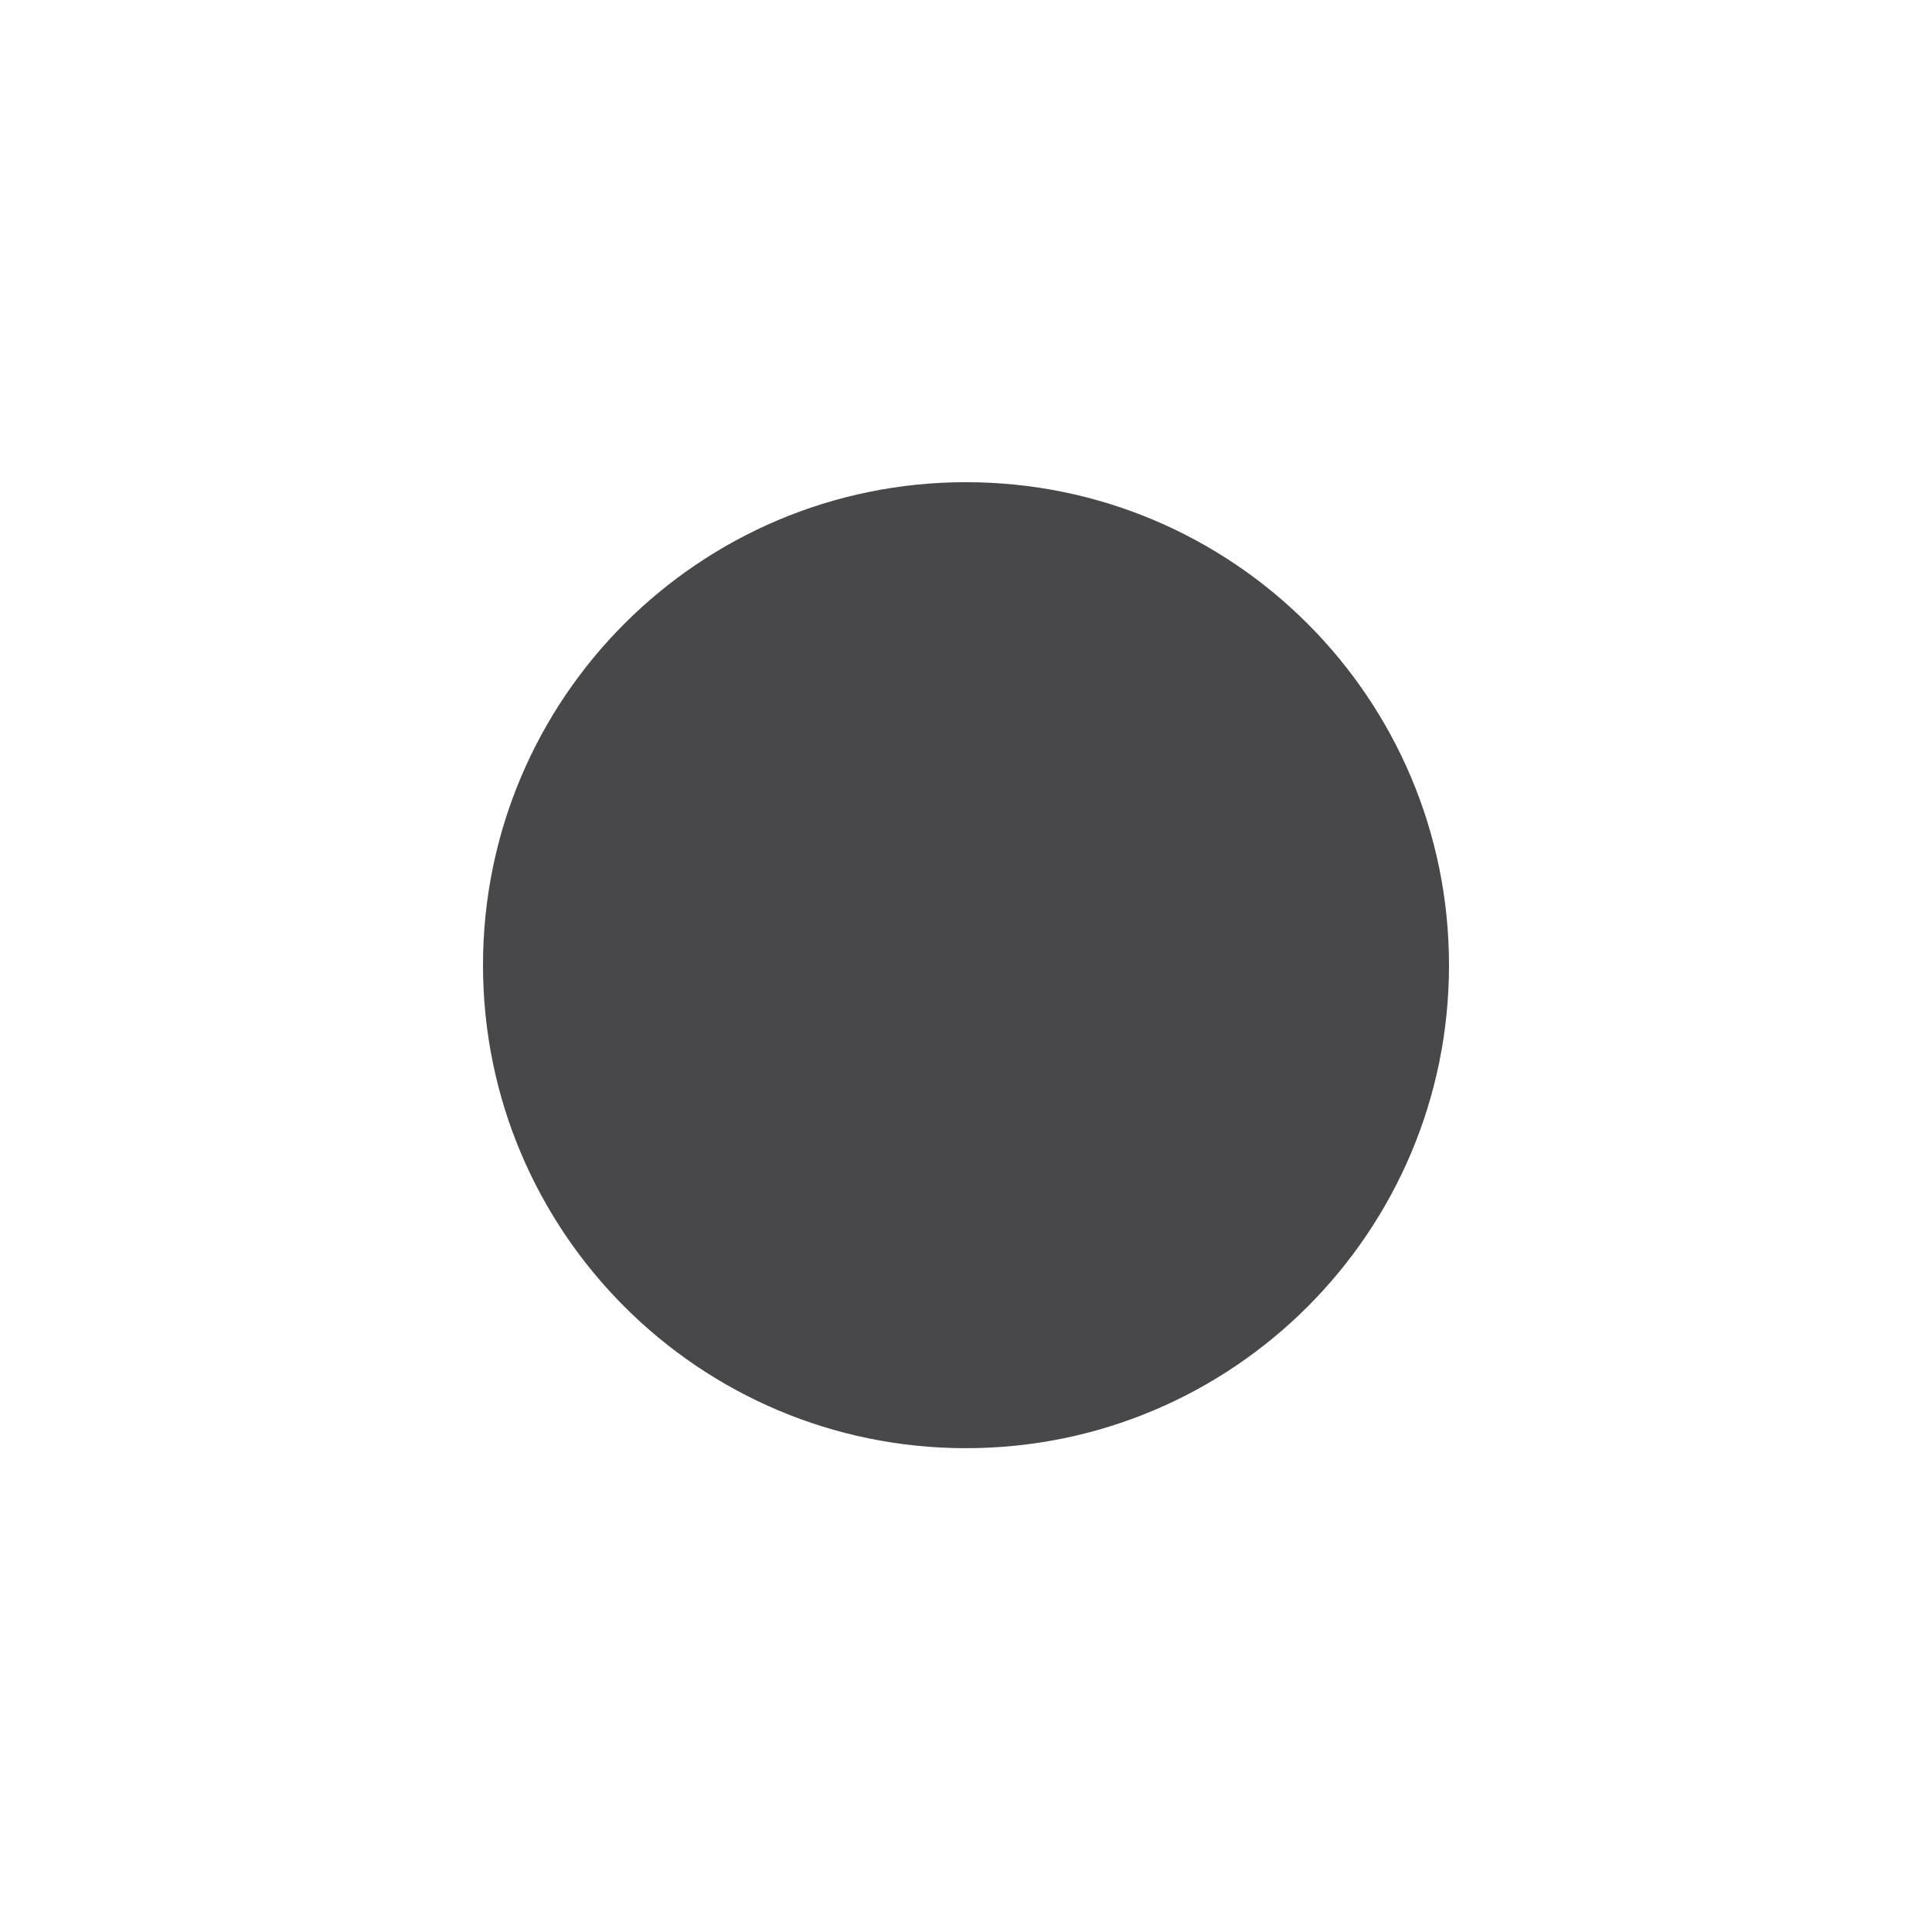
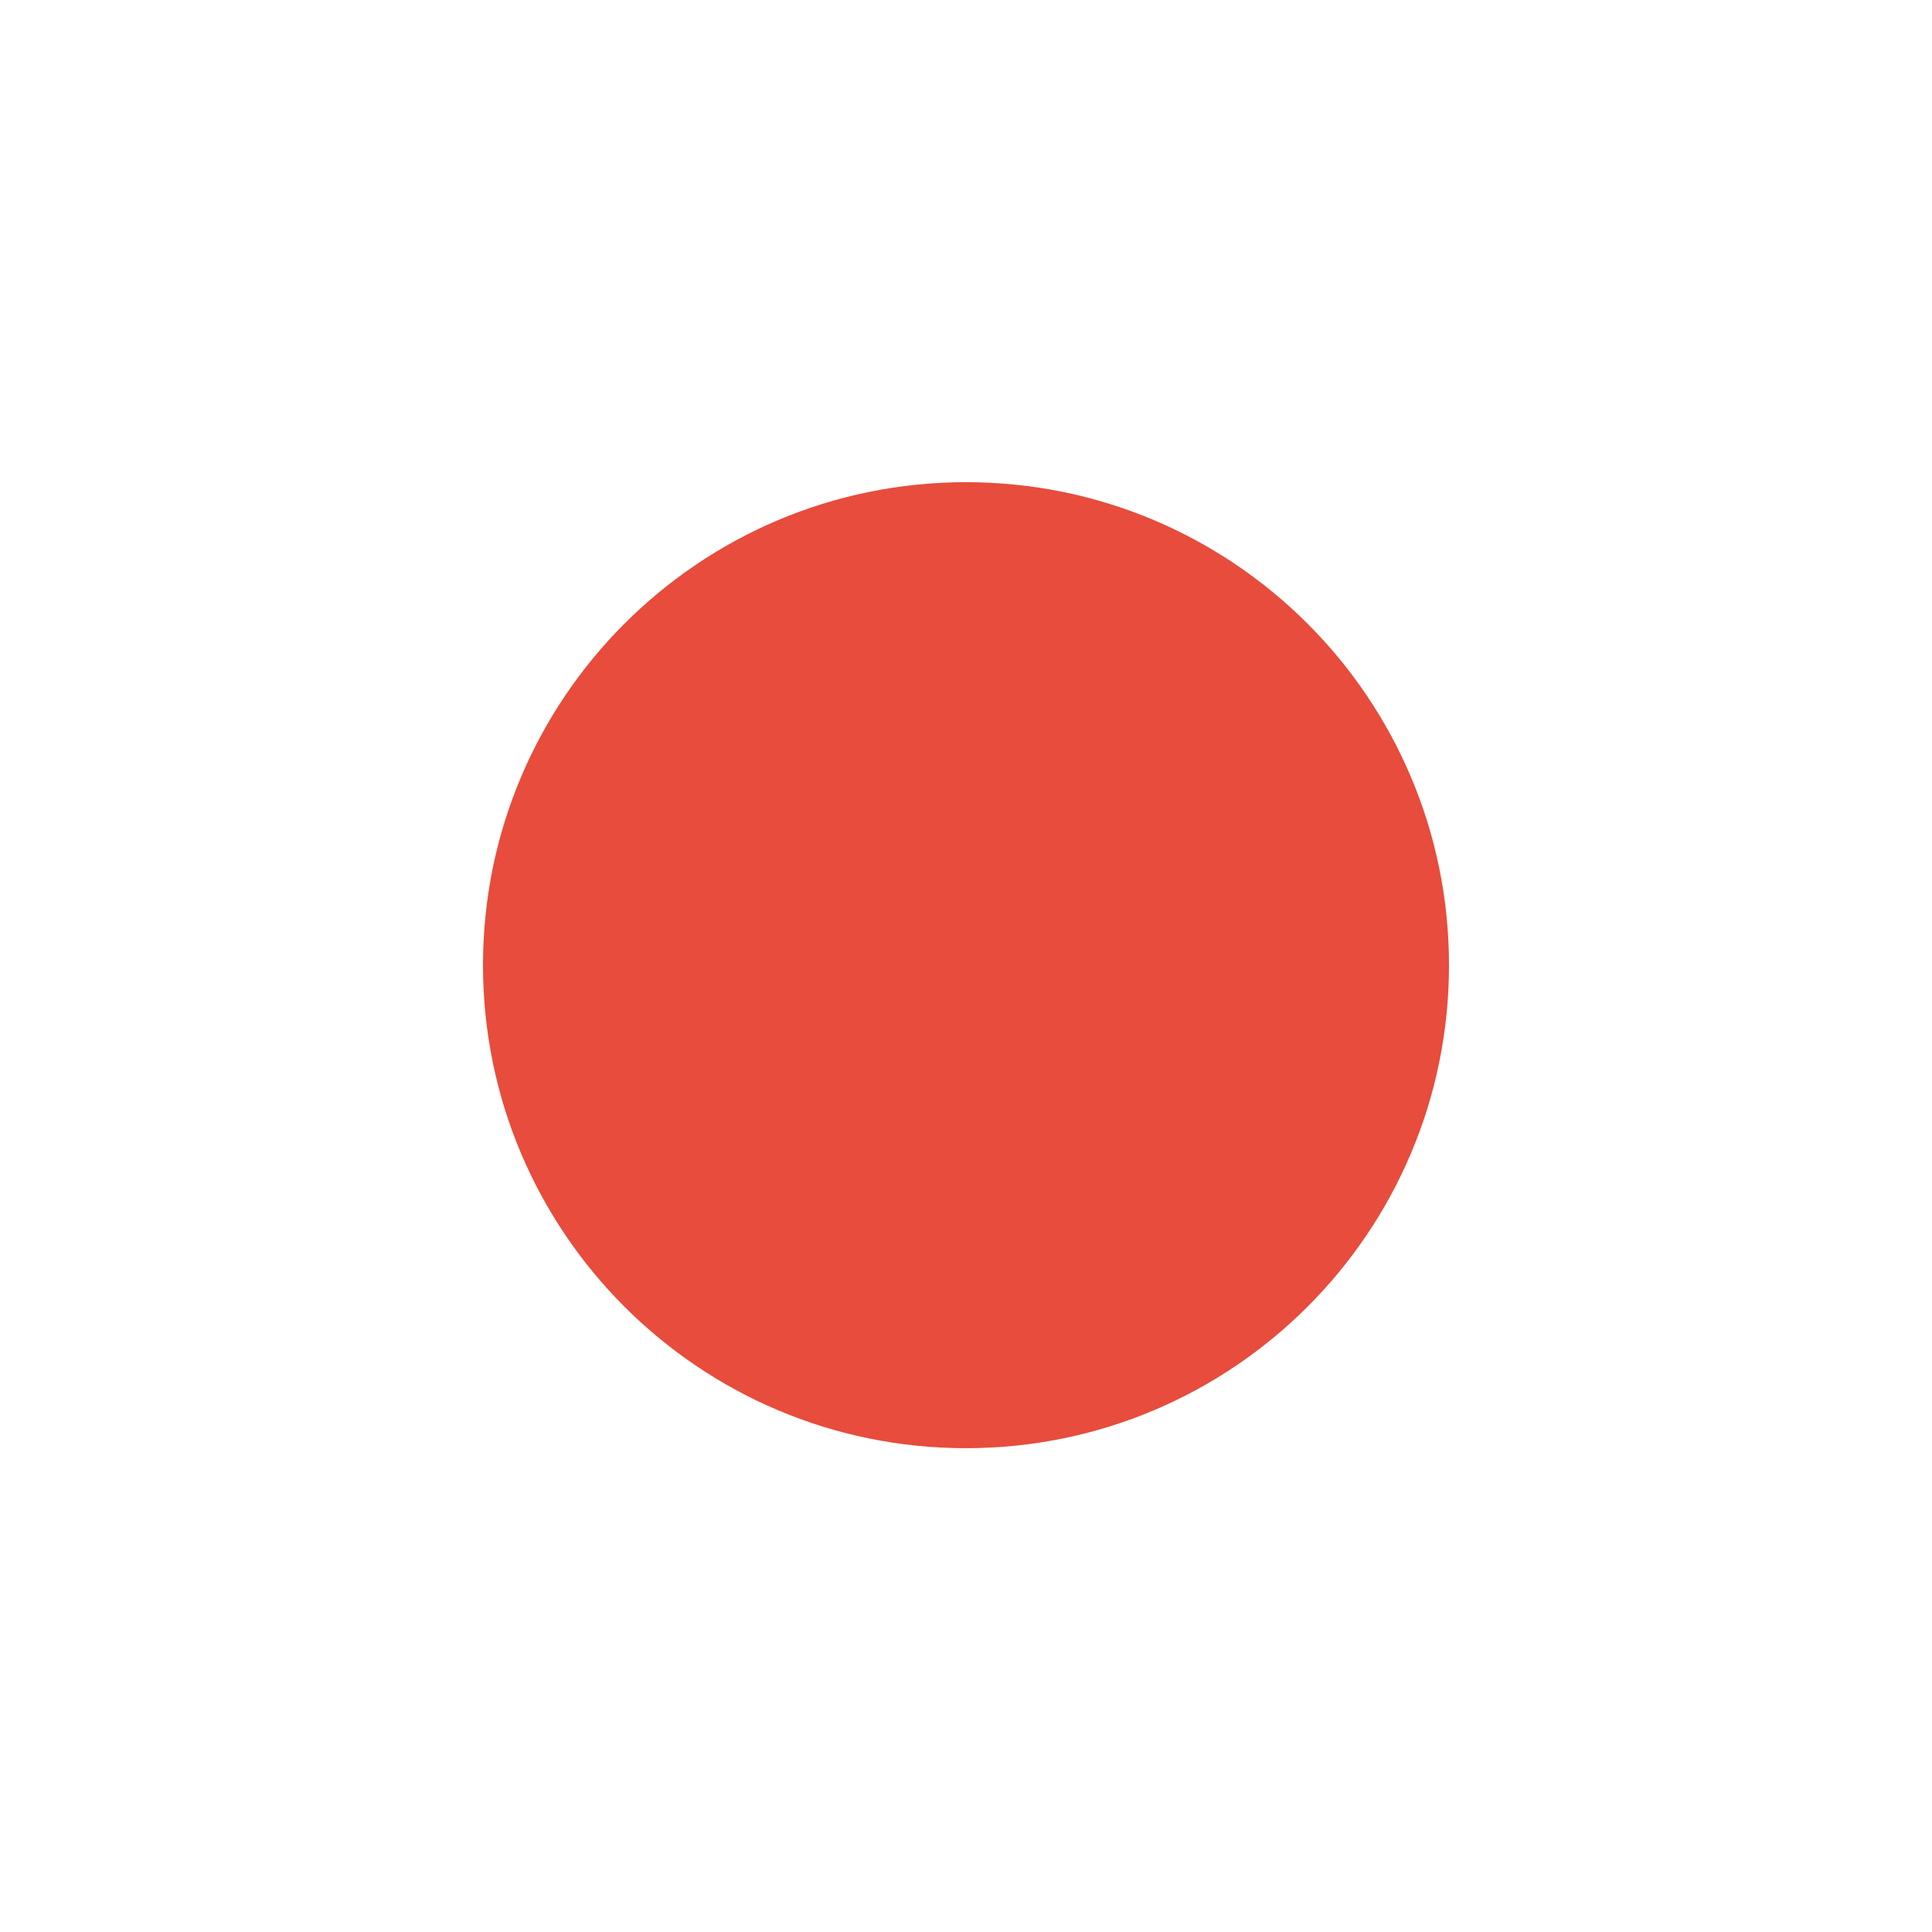
- <svg xmlns="http://www.w3.org/2000/svg" viewBox="0 0 100 100">
-   <defs />
-   <path fill="none" d="M0 0h100v100H0z" />
-   <circle cx="50" cy="49.958" r="25" fill="#48484A" />
+ <svg xmlns="http://www.w3.org/2000/svg" version="1.1" x="0px" y="0px" width="100px" height="100px" viewBox="0 0 100 100" enable-background="new 0 0 100 100" xml:space="preserve">
+   <g id="領域">
+     <rect fill="none" width="100" height="100" />
+   </g>
+   <g id="_x35_0n" display="none">
+     <line display="inline" fill="none" stroke="#48484A" stroke-width="2" stroke-miterlimit="10" x1="39" y1="35" x2="56" y2="35" />
+     <line display="inline" fill="none" stroke="#48484A" stroke-width="2" stroke-miterlimit="10" x1="38" y1="66" x2="63" y2="66" />
+     <line display="inline" fill="none" stroke="#48484A" stroke-width="2" stroke-miterlimit="10" x1="32" y1="60" x2="71" y2="60" />
+     <line display="inline" fill="none" stroke="#48484A" stroke-width="2" stroke-miterlimit="10" x1="24" y1="54" x2="63" y2="54" />
+     <line display="inline" fill="none" stroke="#48484A" stroke-width="2" stroke-miterlimit="10" x1="38" y1="48" x2="77" y2="48" />
+     <line display="inline" fill="none" stroke="#48484A" stroke-width="2" stroke-miterlimit="10" x1="27" y1="41" x2="59" y2="41" />
+   </g>
+   <g id="_x35_0d" display="none">
+     <line display="inline" fill="none" stroke="#48484A" stroke-width="2" stroke-miterlimit="10" x1="39" y1="35" x2="56" y2="35" />
+     <line display="inline" fill="none" stroke="#48484A" stroke-width="2" stroke-miterlimit="10" x1="38" y1="66" x2="63" y2="66" />
+     <line display="inline" fill="none" stroke="#48484A" stroke-width="2" stroke-miterlimit="10" x1="32" y1="60" x2="71" y2="60" />
+     <line display="inline" fill="none" stroke="#48484A" stroke-width="2" stroke-miterlimit="10" x1="24" y1="54" x2="63" y2="54" />
+     <line display="inline" fill="none" stroke="#48484A" stroke-width="2" stroke-miterlimit="10" x1="38" y1="48" x2="77" y2="48" />
+     <line display="inline" fill="none" stroke="#48484A" stroke-width="2" stroke-miterlimit="10" x1="27" y1="41" x2="59" y2="41" />
+   </g>
+   <g id="_x31_3n" display="none">
+     <g display="inline">
+       <line fill="none" stroke="#48484A" stroke-width="2" stroke-miterlimit="10" x1="50" y1="46" x2="50" y2="30" />
+       <polyline fill="none" stroke="#48484A" stroke-width="2" stroke-miterlimit="10" points="43,33.188 50,40.438 57,33.188   " />
+     </g>
+     <polygon display="inline" fill="none" stroke="#48484A" stroke-width="2" stroke-miterlimit="10" points="47.518,55 45.036,50.5    47.518,46 52.482,46 54.964,50.5 52.482,55  " />
+     <g display="inline">
+       <line fill="none" stroke="#48484A" stroke-width="2" stroke-miterlimit="10" x1="50" y1="55" x2="50" y2="71" />
+       <polyline fill="none" stroke="#48484A" stroke-width="2" stroke-miterlimit="10" points="57,67.813 50,60.563 43,67.813   " />
+     </g>
+     <g display="inline">
+       <line fill="none" stroke="#48484A" stroke-width="2" stroke-miterlimit="10" x1="46.104" y1="48.25" x2="32.246" y2="40.25" />
+       <polyline fill="none" stroke="#48484A" stroke-width="2" stroke-miterlimit="10" points="31.507,47.905 41.285,45.468     38.507,35.781   " />
+     </g>
+     <g display="inline">
+       <line fill="none" stroke="#48484A" stroke-width="2" stroke-miterlimit="10" x1="53.896" y1="52.75" x2="67.754" y2="60.75" />
+       <polyline fill="none" stroke="#48484A" stroke-width="2" stroke-miterlimit="10" points="68.493,53.094 58.715,55.531     61.493,65.218   " />
+     </g>
+     <g display="inline">
+       <line fill="none" stroke="#48484A" stroke-width="2" stroke-miterlimit="10" x1="46.104" y1="52.749" x2="32.247" y2="60.749" />
+       <polyline fill="none" stroke="#48484A" stroke-width="2" stroke-miterlimit="10" points="38.507,65.217 41.286,55.53     31.507,53.093   " />
+     </g>
+     <g display="inline">
+       <line fill="none" stroke="#48484A" stroke-width="2" stroke-miterlimit="10" x1="53.897" y1="48.25" x2="67.755" y2="40.249" />
+       <polyline fill="none" stroke="#48484A" stroke-width="2" stroke-miterlimit="10" points="61.494,35.781 58.716,45.468     68.493,47.905   " />
+     </g>
+   </g>
+   <g id="_x31_3d" display="none">
+     <g display="inline">
+       <line fill="none" stroke="#48484A" stroke-width="2" stroke-miterlimit="10" x1="50" y1="46" x2="50" y2="30" />
+       <polyline fill="none" stroke="#48484A" stroke-width="2" stroke-miterlimit="10" points="43,33.188 50,40.438 57,33.188   " />
+     </g>
+     <polygon display="inline" fill="none" stroke="#48484A" stroke-width="2" stroke-miterlimit="10" points="47.518,55 45.036,50.5    47.518,46 52.482,46 54.964,50.5 52.482,55  " />
+     <g display="inline">
+       <line fill="none" stroke="#48484A" stroke-width="2" stroke-miterlimit="10" x1="50" y1="55" x2="50" y2="71" />
+       <polyline fill="none" stroke="#48484A" stroke-width="2" stroke-miterlimit="10" points="57,67.813 50,60.563 43,67.813   " />
+     </g>
+     <g display="inline">
+       <line fill="none" stroke="#48484A" stroke-width="2" stroke-miterlimit="10" x1="46.104" y1="48.25" x2="32.246" y2="40.25" />
+       <polyline fill="none" stroke="#48484A" stroke-width="2" stroke-miterlimit="10" points="31.507,47.905 41.285,45.468     38.507,35.781   " />
+     </g>
+     <g display="inline">
+       <line fill="none" stroke="#48484A" stroke-width="2" stroke-miterlimit="10" x1="53.896" y1="52.75" x2="67.754" y2="60.75" />
+       <polyline fill="none" stroke="#48484A" stroke-width="2" stroke-miterlimit="10" points="68.493,53.094 58.715,55.531     61.493,65.218   " />
+     </g>
+     <g display="inline">
+       <line fill="none" stroke="#48484A" stroke-width="2" stroke-miterlimit="10" x1="46.104" y1="52.749" x2="32.247" y2="60.749" />
+       <polyline fill="none" stroke="#48484A" stroke-width="2" stroke-miterlimit="10" points="38.507,65.217 41.286,55.53     31.507,53.093   " />
+     </g>
+     <g display="inline">
+       <line fill="none" stroke="#48484A" stroke-width="2" stroke-miterlimit="10" x1="53.897" y1="48.25" x2="67.755" y2="40.249" />
+       <polyline fill="none" stroke="#48484A" stroke-width="2" stroke-miterlimit="10" points="61.494,35.781 58.716,45.468     68.493,47.905   " />
+     </g>
+   </g>
+   <g id="_x31_1n" display="none">
+     <g display="inline">
+       <path fill-rule="evenodd" clip-rule="evenodd" fill="#48484A" d="M77.001,40c-0.01,0-0.194,0-0.499,0    c0.067-1,0.109-1.719,0.109-2.14c0-4.084-3.309-7.849-7.395-7.849c-0.752,0-1.477-0.113-2.16,0.096    c-0.959-4.592-6.044-8.155-10.921-8.155C50.547,21.951,45,26.369,45,31.957V35h0.867c-4.671,0-8.918,3.921-8.918,8.611    c0,4.691,4.051,8.617,8.051,8.617V53h7.482h14.79c5.146,0,9.673,0,9.729,0c3.654,0,6.617-2.847,6.617-6.5    C83.618,42.845,80.655,40,77.001,40z" />
+       <path fill-rule="evenodd" clip-rule="evenodd" fill="#999999" d="M66.153,48c-0.014,0-0.238,0-0.607,0    c0.082-1,0.135-1.246,0.135-1.758c0-4.953-4.015-9.099-8.969-9.099c-0.912,0-1.792,0.072-2.62,0.326    c-1.163-5.57-6.502-9.787-12.416-9.787C34.897,27.683,29,33.144,29,39.922V43h-0.61c-5.665,0-10.483,4.827-10.483,10.516    S23,64.029,28,64.029V64h8.415h17.938c6.242,0,11.732,0,11.801,0c4.431,0,8.024-3.568,8.024-8C74.178,51.566,70.584,48,66.153,48z    " />
+     </g>
+     <polygon display="inline" fill-rule="evenodd" clip-rule="evenodd" fill="#D1CD30" points="37,54 44,54 39.25,62 44,62 32,76.156    36.813,66 32,66  " />
+   </g>
+   <g id="_x31_1d" display="none">
+     <g display="inline">
+       <path fill-rule="evenodd" clip-rule="evenodd" fill="#48484A" d="M77.001,40c-0.01,0-0.194,0-0.499,0    c0.067-1,0.109-1.719,0.109-2.14c0-4.084-3.309-7.849-7.395-7.849c-0.752,0-1.477-0.113-2.16,0.096    c-0.959-4.592-6.044-8.155-10.921-8.155C50.547,21.951,45,26.369,45,31.957V35h0.867c-4.671,0-8.918,3.921-8.918,8.611    c0,4.691,4.051,8.617,8.051,8.617V53h7.482h14.79c5.146,0,9.673,0,9.729,0c3.654,0,6.617-2.847,6.617-6.5    C83.618,42.845,80.655,40,77.001,40z" />
+       <path fill-rule="evenodd" clip-rule="evenodd" fill="#999999" d="M66.153,48c-0.014,0-0.238,0-0.607,0    c0.082-1,0.135-1.246,0.135-1.758c0-4.953-4.015-9.099-8.969-9.099c-0.912,0-1.792,0.072-2.62,0.326    c-1.163-5.57-6.502-9.787-12.416-9.787C34.897,27.683,29,33.144,29,39.922V43h-0.61c-5.665,0-10.483,4.827-10.483,10.516    S23,64.029,28,64.029V64h8.415h17.938c6.242,0,11.732,0,11.801,0c4.431,0,8.024-3.568,8.024-8C74.178,51.566,70.584,48,66.153,48z    " />
+     </g>
+     <polygon display="inline" fill-rule="evenodd" clip-rule="evenodd" fill="#D1CD30" points="37,54 44,54 39.25,62 44,62 32,76.156    36.813,66 32,66  " />
+   </g>
+   <g id="_x31_0n" display="none">
+     <g display="inline">
+       <circle fill="#E74C3C" cx="61.155" cy="37.475" r="13.6" />
+       <path fill-rule="evenodd" clip-rule="evenodd" fill="#999999" d="M64.821,44c-0.012,0-0.201,0-0.515,0    c0.069,0,0.115-0.846,0.115-1.28c0-4.197-3.403-7.605-7.602-7.605c-0.773,0-1.519,0.115-2.221,0.329    c-0.984-4.721-5.678-8.268-10.689-8.268C38.167,27.176,33,31.831,33,37.575V41h-0.179c-4.8,0-8.629,3.694-8.629,8.516    c0,4.82,3.809,8.418,8.809,8.418V58h6.621h15.201c5.289,0,9.942,0,10,0c3.755,0,6.8-3.246,6.8-7    C71.621,47.243,68.576,44,64.821,44z" />
+     </g>
+     <g display="inline">
+       <line fill-rule="evenodd" clip-rule="evenodd" fill="none" stroke="#0092FF" stroke-width="2" stroke-linecap="round" stroke-miterlimit="10" x1="41.917" y1="56.167" x2="37.084" y2="69.25" />
+       <g>
+         <g>
+           <line fill="none" stroke="#0092FF" stroke-width="2" stroke-linecap="round" stroke-miterlimit="10" x1="55.917" y1="61.167" x2="53.838" y2="66.795" />
+           <line fill="none" stroke="#0092FF" stroke-width="2" stroke-linecap="round" stroke-miterlimit="10" stroke-dasharray="0.389,0.389,0.389,0.389" x1="53.703" y1="67.16" x2="53.23" y2="68.439" />
+           <line fill="none" stroke="#0092FF" stroke-width="2" stroke-linecap="round" stroke-miterlimit="10" x1="53.163" y1="68.622" x2="51.084" y2="74.25" />
+         </g>
+       </g>
+       <g>
+         <line fill="none" stroke="#0092FF" stroke-width="2" stroke-linecap="round" stroke-miterlimit="10" stroke-dasharray="10.515" x1="46.728" y1="63.387" x2="43.084" y2="73.25" />
+       </g>
+     </g>
+   </g>
+   <g id="_x31_0d" display="none">
+     <g display="inline">
+       <circle fill="#E74C3C" cx="61.155" cy="37.475" r="13.6" />
+       <path fill-rule="evenodd" clip-rule="evenodd" fill="#999999" d="M64.821,44c-0.012,0-0.201,0-0.515,0    c0.069,0,0.115-0.846,0.115-1.28c0-4.197-3.403-7.605-7.602-7.605c-0.773,0-1.519,0.115-2.221,0.329    c-0.984-4.721-5.678-8.268-10.689-8.268C38.167,27.176,33,31.831,33,37.575V41h-0.179c-4.8,0-8.629,3.694-8.629,8.516    c0,4.82,3.809,8.418,8.809,8.418V58h6.621h15.201c5.289,0,9.942,0,10,0c3.755,0,6.8-3.246,6.8-7    C71.621,47.243,68.576,44,64.821,44z" />
+     </g>
+     <g display="inline">
+       <line fill-rule="evenodd" clip-rule="evenodd" fill="none" stroke="#0092FF" stroke-width="2" stroke-linecap="round" stroke-miterlimit="10" x1="41.917" y1="56.167" x2="37.084" y2="69.25" />
+       <g>
+         <g>
+           <line fill="none" stroke="#0092FF" stroke-width="2" stroke-linecap="round" stroke-miterlimit="10" x1="55.917" y1="61.167" x2="53.838" y2="66.795" />
+           <line fill="none" stroke="#0092FF" stroke-width="2" stroke-linecap="round" stroke-miterlimit="10" stroke-dasharray="0.389,0.389,0.389,0.389" x1="53.703" y1="67.16" x2="53.23" y2="68.439" />
+           <line fill="none" stroke="#0092FF" stroke-width="2" stroke-linecap="round" stroke-miterlimit="10" x1="53.163" y1="68.622" x2="51.084" y2="74.25" />
+         </g>
+       </g>
+       <g>
+         <line fill="none" stroke="#0092FF" stroke-width="2" stroke-linecap="round" stroke-miterlimit="10" stroke-dasharray="10.515" x1="46.728" y1="63.387" x2="43.084" y2="73.25" />
+       </g>
+     </g>
+   </g>
+   <g id="_x30_9n" display="none">
+     <g display="inline">
+       <path fill-rule="evenodd" clip-rule="evenodd" fill="#48484A" d="M71.449,39c-0.01,0-0.162,0-0.419,0    c0.057,0,0.094-1.169,0.094-1.522c0-3.41-2.764-6.421-6.176-6.421c-0.627,0-1.232-0.029-1.804,0.146    c-0.799-3.835-4.41-6.777-8.482-6.777c-4.667,0-8.662,3.721-8.662,8.388V35h-0.549c-3.9,0-6.809,3.451-6.809,7.369    c0,3.915,2.357,7.372,7.357,7.372V50h4.977h12.349c4.297,0,8.076,0,8.124,0c3.05,0,5.524-2.45,5.524-5.5    C76.974,41.449,74.499,39,71.449,39z" />
+       <path fill-rule="evenodd" clip-rule="evenodd" fill="#999999" d="M62.391,45c-0.01,0-0.2,0-0.507,0    c0.069,0,0.113-0.436,0.113-0.862c0-4.136-3.354-7.296-7.49-7.296c-0.76,0-1.497,0.212-2.188,0.424    c-0.971-4.651-5.611-8.096-10.551-8.096C36.107,29.17,31,33.806,31,39.465V43h-0.141c-4.729,0-8.59,3.765-8.59,8.514    c0,4.75,3.861,8.486,8.59,8.486l0,0h6.701h14.978c5.211,0,9.795,0,9.854,0c3.699,0,6.701-3.802,6.701-7.5    C69.092,48.799,66.09,45,62.391,45z" />
+     </g>
+     <line display="inline" fill-rule="evenodd" clip-rule="evenodd" fill="none" stroke="#0092FF" stroke-width="2" stroke-linecap="round" stroke-miterlimit="10" x1="38.917" y1="57.167" x2="34.083" y2="70.25" />
+     <g display="inline">
+       <g>
+         <line fill="none" stroke="#0092FF" stroke-width="2" stroke-linecap="round" stroke-miterlimit="10" x1="52.917" y1="62.167" x2="50.838" y2="67.795" />
+         <line fill="none" stroke="#0092FF" stroke-width="2" stroke-linecap="round" stroke-miterlimit="10" stroke-dasharray="0.389,0.389,0.389,0.389" x1="50.703" y1="68.16" x2="50.23" y2="69.439" />
+         <line fill="none" stroke="#0092FF" stroke-width="2" stroke-linecap="round" stroke-miterlimit="10" x1="50.163" y1="69.622" x2="48.084" y2="75.25" />
+       </g>
+     </g>
+     <g display="inline">
+       <line fill="none" stroke="#0092FF" stroke-width="2" stroke-linecap="round" stroke-miterlimit="10" stroke-dasharray="10.515" x1="43.728" y1="64.387" x2="40.084" y2="74.25" />
+     </g>
+   </g>
+   <g id="_x30_9d" display="none">
+     <g display="inline">
+       <path fill-rule="evenodd" clip-rule="evenodd" fill="#48484A" d="M71.449,39c-0.01,0-0.162,0-0.419,0    c0.057,0,0.094-1.169,0.094-1.522c0-3.41-2.764-6.421-6.176-6.421c-0.627,0-1.232-0.029-1.804,0.146    c-0.799-3.835-4.41-6.777-8.482-6.777c-4.667,0-8.662,3.721-8.662,8.388V35h-0.549c-3.9,0-6.809,3.451-6.809,7.369    c0,3.915,2.357,7.372,7.357,7.372V50h4.977h12.349c4.297,0,8.076,0,8.124,0c3.05,0,5.524-2.45,5.524-5.5    C76.974,41.449,74.499,39,71.449,39z" />
+       <path fill-rule="evenodd" clip-rule="evenodd" fill="#999999" d="M62.391,45c-0.01,0-0.2,0-0.507,0    c0.069,0,0.113-0.436,0.113-0.862c0-4.136-3.354-7.296-7.49-7.296c-0.76,0-1.497,0.212-2.188,0.424    c-0.971-4.651-5.611-8.096-10.551-8.096C36.107,29.17,31,33.806,31,39.465V43h-0.141c-4.729,0-8.59,3.765-8.59,8.514    c0,4.75,3.861,8.486,8.59,8.486l0,0h6.701h14.978c5.211,0,9.795,0,9.854,0c3.699,0,6.701-3.802,6.701-7.5    C69.092,48.799,66.09,45,62.391,45z" />
+     </g>
+     <line display="inline" fill-rule="evenodd" clip-rule="evenodd" fill="none" stroke="#0092FF" stroke-width="2" stroke-linecap="round" stroke-miterlimit="10" x1="38.917" y1="57.167" x2="34.083" y2="70.25" />
+     <g display="inline">
+       <g>
+         <line fill="none" stroke="#0092FF" stroke-width="2" stroke-linecap="round" stroke-miterlimit="10" x1="52.917" y1="62.167" x2="50.838" y2="67.795" />
+         <line fill="none" stroke="#0092FF" stroke-width="2" stroke-linecap="round" stroke-miterlimit="10" stroke-dasharray="0.389,0.389,0.389,0.389" x1="50.703" y1="68.16" x2="50.23" y2="69.439" />
+         <line fill="none" stroke="#0092FF" stroke-width="2" stroke-linecap="round" stroke-miterlimit="10" x1="50.163" y1="69.622" x2="48.084" y2="75.25" />
+       </g>
+     </g>
+     <g display="inline">
+       <line fill="none" stroke="#0092FF" stroke-width="2" stroke-linecap="round" stroke-miterlimit="10" stroke-dasharray="10.515" x1="43.728" y1="64.387" x2="40.084" y2="74.25" />
+     </g>
+   </g>
+   <g id="_x30_4n" display="none">
+     <path display="inline" fill-rule="evenodd" clip-rule="evenodd" fill="#48484A" d="M77.491,47c-0.011,0-0.206,0-0.529,0   c0.071-1,0.117-1.53,0.117-1.976c0-4.326-3.506-8.168-7.833-8.168c-0.797,0-1.564-0.046-2.289,0.175   c-1.015-4.865-6.199-8.603-11.364-8.603C49.673,28.428,44,33.143,44,39.063V43h0.511c-4.947,0-9.242,3.797-9.242,8.765   c0,4.969,3.73,8.771,8.73,8.771V61h7.52h15.666c5.451,0,10.246,0,10.306,0c3.871,0,7.009-3.131,7.009-7   C84.5,50.128,81.362,47,77.491,47z" />
+     <path display="inline" fill-rule="evenodd" clip-rule="evenodd" fill="#999999" d="M66,56c-0.014,0-0.251,0-0.643,0   c0.087-1,0.143-1.292,0.143-1.833c0-5.247-4.253-9.625-9.5-9.625c-0.967,0-1.898,0.084-2.776,0.353   c-1.231-5.9-6.709-10.363-12.974-10.363C33.07,34.531,27,40.32,27,47.5V51h-1c-6,0-10.898,4.993-10.898,11.019S20,73,26,73l0,0h8.5   h19c6.612,0,12.428,0,12.5,0c4.694,0,8.5-3.807,8.5-8.5C74.5,59.805,70.694,56,66,56z" />
+   </g>
+   <g id="_x30_4d" display="none">
+     <path display="inline" fill-rule="evenodd" clip-rule="evenodd" fill="#48484A" d="M77.491,47c-0.011,0-0.206,0-0.529,0   c0.071-1,0.117-1.53,0.117-1.976c0-4.326-3.506-8.168-7.833-8.168c-0.797,0-1.564-0.046-2.289,0.175   c-1.015-4.865-6.199-8.603-11.364-8.603C49.673,28.428,44,33.143,44,39.063V43h0.511c-4.947,0-9.242,3.797-9.242,8.765   c0,4.969,3.73,8.771,8.73,8.771V61h7.52h15.666c5.451,0,10.246,0,10.306,0c3.871,0,7.009-3.131,7.009-7   C84.5,50.128,81.362,47,77.491,47z" />
+     <path display="inline" fill-rule="evenodd" clip-rule="evenodd" fill="#999999" d="M66,56c-0.014,0-0.251,0-0.643,0   c0.087-1,0.143-1.292,0.143-1.833c0-5.247-4.253-9.625-9.5-9.625c-0.967,0-1.898,0.084-2.776,0.353   c-1.231-5.9-6.709-10.363-12.974-10.363C33.07,34.531,27,40.32,27,47.5V51h-1c-6,0-10.898,4.993-10.898,11.019S20,73,26,73l0,0h8.5   h19c6.612,0,12.428,0,12.5,0c4.694,0,8.5-3.807,8.5-8.5C74.5,59.805,70.694,56,66,56z" />
+   </g>
+   <g id="_x30_3n" display="none">
+     <path display="inline" fill-rule="evenodd" clip-rule="evenodd" fill="#999999" d="M71,53c-0.014,0-0.251,0-0.643,0   c0.087-1,0.143-1.292,0.143-1.833c0-5.247-4.253-9.625-9.5-9.625c-0.967,0-1.898,0.084-2.776,0.352   c-1.231-5.899-6.709-10.363-12.974-10.363C38.07,31.531,32,37.32,32,44.5V48h-1c-6,0-10.898,4.993-10.898,11.019S25,70,31,70l0,0   h8.5h19c6.612,0,12.428,0,12.5,0c4.694,0,8.5-3.807,8.5-8.5C79.5,56.805,75.694,53,71,53z" />
+   </g>
+   <g id="_x30_3d" display="none">
+     <path display="inline" fill-rule="evenodd" clip-rule="evenodd" fill="#999999" d="M71,53c-0.014,0-0.251,0-0.643,0   c0.087-1,0.143-1.292,0.143-1.833c0-5.247-4.253-9.625-9.5-9.625c-0.967,0-1.898,0.084-2.776,0.352   c-1.231-5.899-6.709-10.363-12.974-10.363C38.07,31.531,32,37.32,32,44.5V48h-1c-6,0-10.898,4.993-10.898,11.019S25,70,31,70l0,0   h8.5h19c6.612,0,12.428,0,12.5,0c4.694,0,8.5-3.807,8.5-8.5C79.5,56.805,75.694,53,71,53z" />
+   </g>
+   <g id="_x30_2n" display="none">
+     <circle display="inline" fill="#E74C3C" cx="65.417" cy="46.375" r="17" />
+     <path display="inline" fill-rule="evenodd" clip-rule="evenodd" fill="#999999" d="M70,55c-0.014,0-0.251,0-0.643,0   c0.087-1,0.143-1.292,0.143-1.833c0-5.247-4.253-9.625-9.5-9.625c-0.967,0-1.898,0.084-2.776,0.353   c-1.231-5.9-6.709-10.363-12.974-10.363C37.07,33.531,31,39.32,31,46.5V50h-1c-6,0-10.898,4.993-10.898,11.019S24,72,30,72l0,0h8.5   h19c6.612,0,12.428,0,12.5,0c4.694,0,8.5-3.807,8.5-8.5C78.5,58.805,74.694,55,70,55z" />
+   </g>
+   <g id="_x30_2d" display="none">
+     <circle display="inline" fill="#E74C3C" cx="65.417" cy="46.375" r="17" />
+     <path display="inline" fill-rule="evenodd" clip-rule="evenodd" fill="#999999" d="M70,55c-0.014,0-0.251,0-0.643,0   c0.087-1,0.143-1.292,0.143-1.833c0-5.247-4.253-9.625-9.5-9.625c-0.967,0-1.898,0.084-2.776,0.353   c-1.231-5.9-6.709-10.363-12.974-10.363C37.07,33.531,31,39.32,31,46.5V50h-1c-6,0-10.898,4.993-10.898,11.019S24,72,30,72l0,0h8.5   h19c6.612,0,12.428,0,12.5,0c4.694,0,8.5-3.807,8.5-8.5C78.5,58.805,74.694,55,70,55z" />
+   </g>
+   <g id="_x30_1n" display="none">
+     <circle display="inline" fill="#E74C3C" cx="50" cy="49.958" r="25" />
+   </g>
+   <g id="_x30_1d">
+     <circle fill="#E74C3C" cx="50" cy="49.958" r="25" />
+   </g>
</svg>
